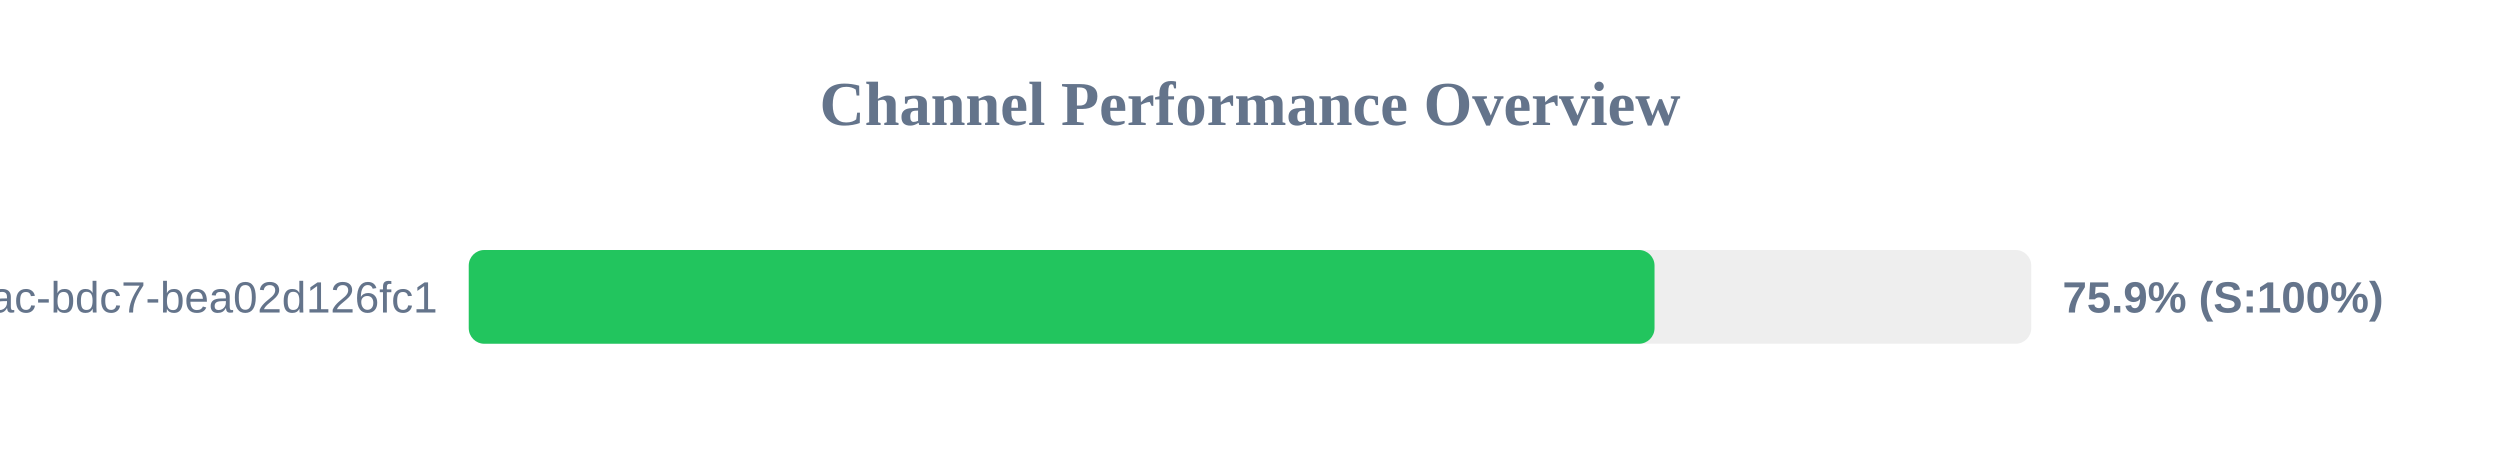
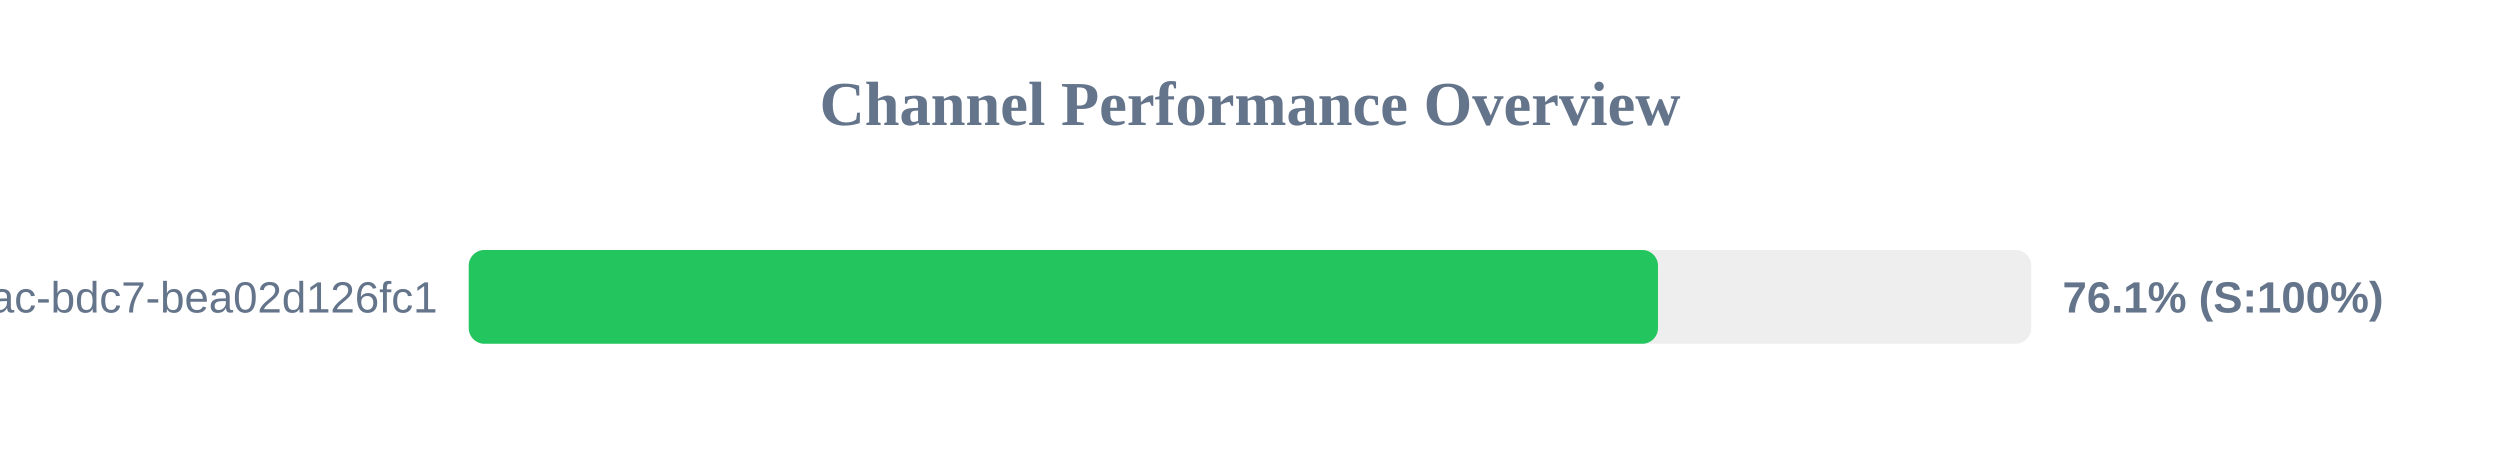
<svg xmlns="http://www.w3.org/2000/svg" width="800" height="150" version="1.1">
  <style>
        .row { font: 14px Arial; fill: #64748b; }
        .score { font: bold 14px Arial; fill: #64748b; }
    </style>
  <text x="400" y="40" text-anchor="middle" font-size="20px" font-weight="bold" fill="#64748b">Channel Performance Overview</text>
  <rect x="150" y="80" width="500" height="30" fill="#eee" rx="5" />
-   <rect x="150" y="80" width="379.45" height="30" fill="#22c55e" rx="5" />
+   <rect x="150" y="80" width="380.55" height="30" fill="#22c55e" rx="5" />
  <text x="140" y="100" text-anchor="end" class="row">?uuid=e31ad3e6-e341-42ac-bdc7-bea02d126fc1</text>
-   <text x="660" y="100" text-anchor="start" class="score">75.9% (S:100%)</text>
+   <text x="660" y="100" text-anchor="start" class="score">76.1% (S:100%)</text>
</svg>
